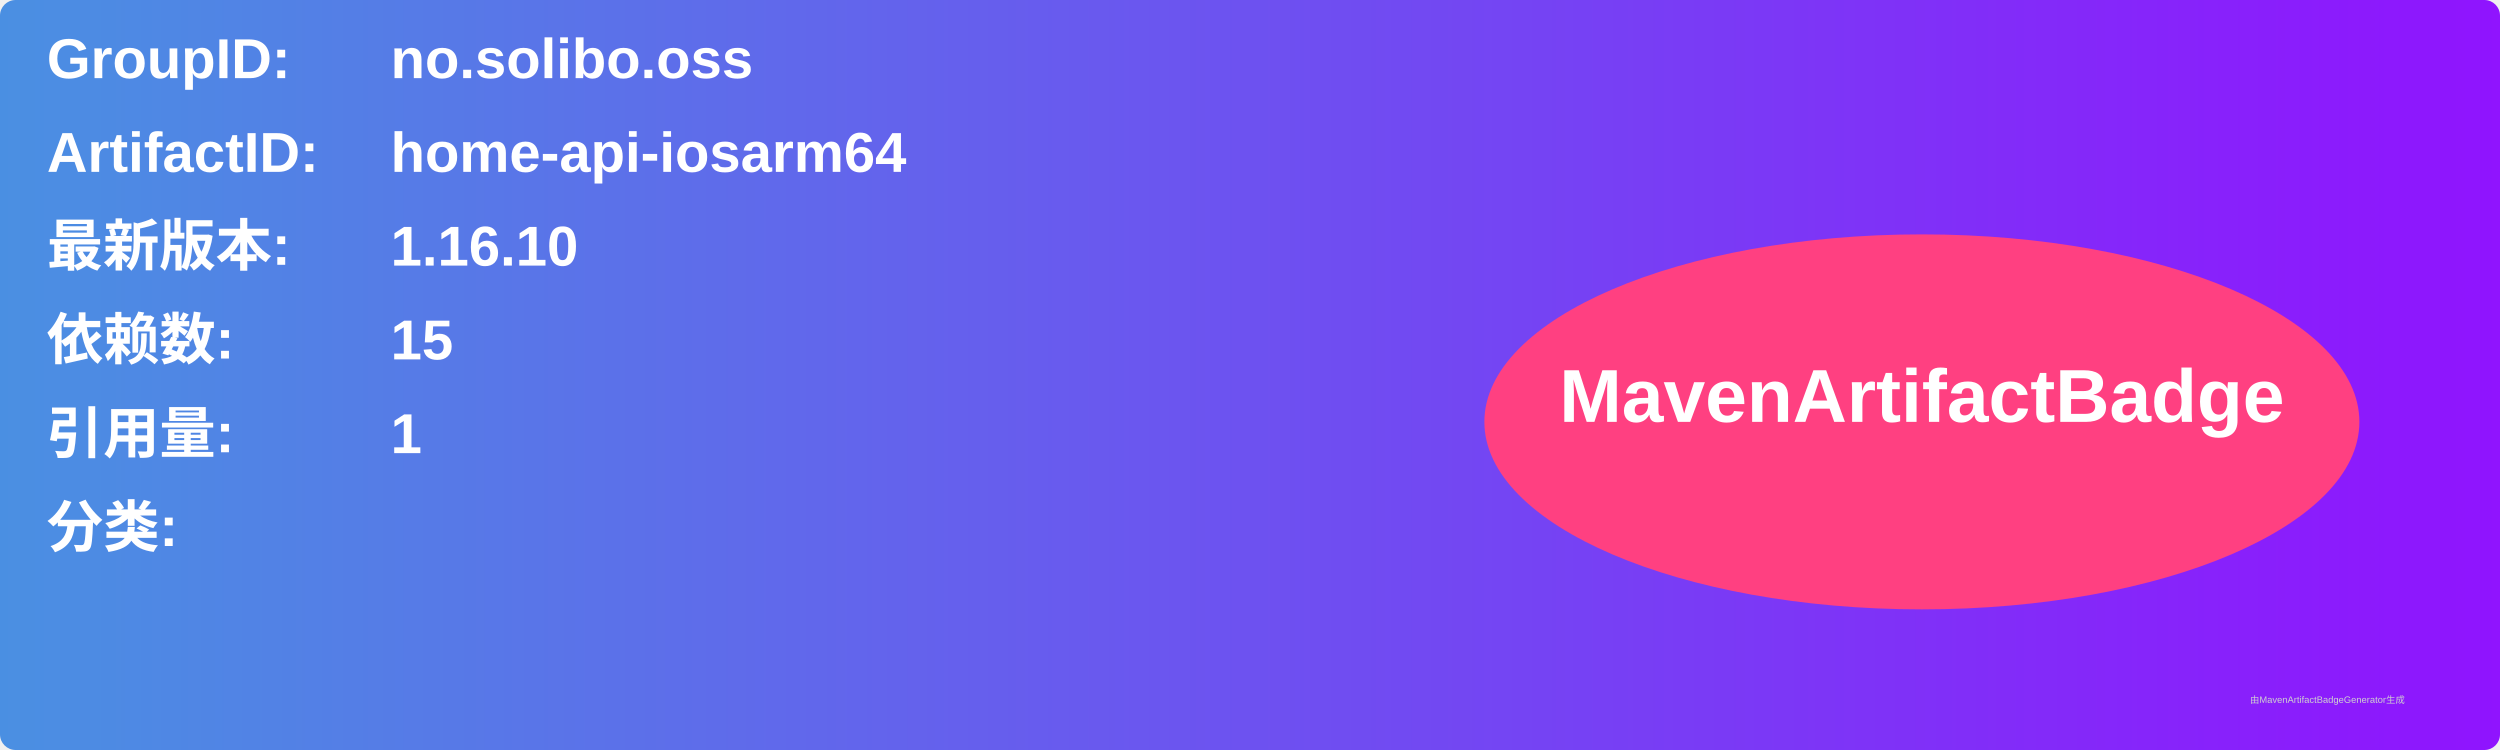
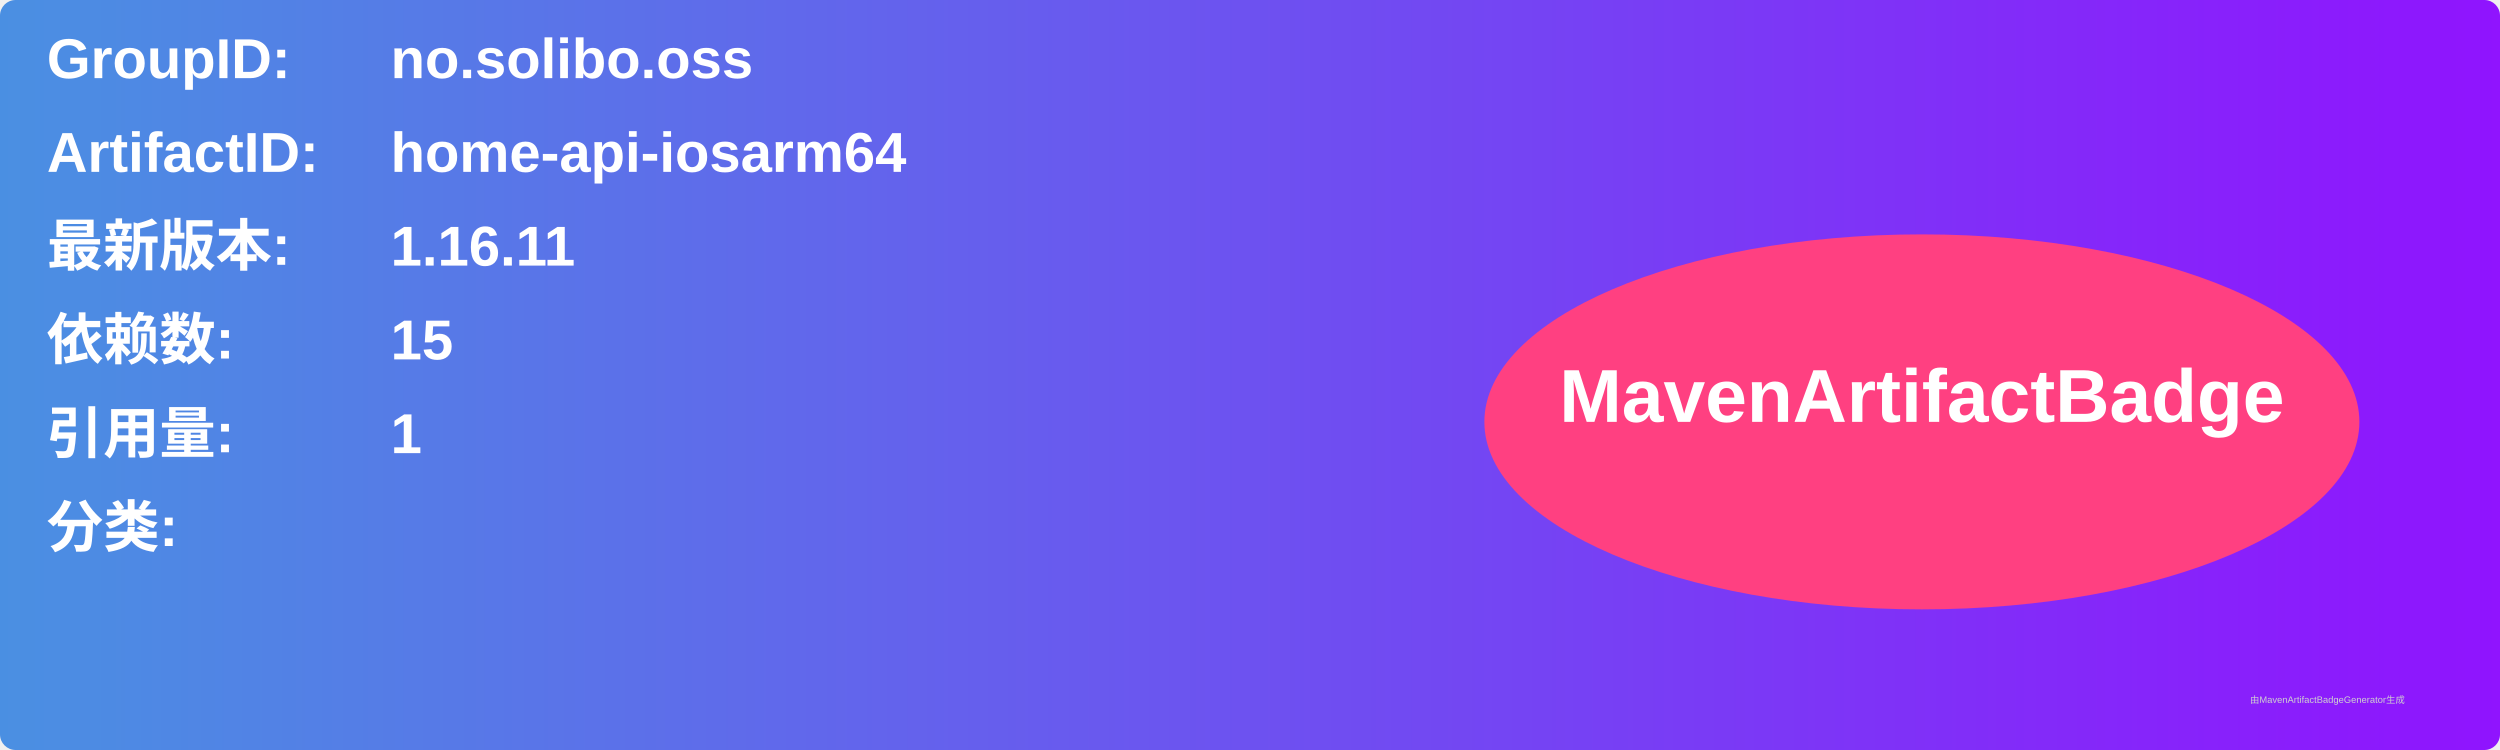
<svg xmlns="http://www.w3.org/2000/svg" width="800" height="240" viewBox="0 0 800 240">
  <linearGradient id="grad" x1="0%" y1="0%" x2="100%" y2="0%">
    <stop offset="0%" stop-color="#4a90e2" />
    <stop offset="100%" stop-color="#9013fe" />
  </linearGradient>
  <rect width="100%" height="100%" rx="5" ry="5" fill="url(#grad)" />
  <g transform="translate(15, 15)">
    <text x="0" y="10" font-family="Arial" font-size="18" fill="white" font-weight="bold" width="260">GroupID:</text>
    <text x="110" y="10" font-family="Arial" font-size="18" fill="white" font-weight="bold" width="460">no.solibo.oss</text>
    <text x="0" y="40" font-family="Arial" font-size="18" fill="white" font-weight="bold" width="260">ArtifactID:</text>
    <text x="110" y="40" font-family="Arial" font-size="18" fill="white" font-weight="bold" width="460">home-api-iosarm64</text>
    <text x="0" y="70" font-family="Arial" font-size="18" fill="white" font-weight="bold">最新版本:</text>
    <text x="110" y="70" font-family="Arial" font-size="18" fill="white" font-weight="bold">
-       <tspan font-weight="bold">1.16.10</tspan>
+       <tspan font-weight="bold">1.16.11</tspan>
    </text>
    <text x="0" y="100" font-family="Arial" font-size="18" fill="white" font-weight="bold">依赖数: </text>
    <text x="110" y="100" font-family="Arial" font-size="18" fill="white">
      <tspan font-weight="bold">15</tspan>
    </text>
    <text x="0" y="130" font-family="Arial" font-size="18" fill="white" font-weight="bold">引用量: </text>
    <text x="110" y="130" font-family="Arial" font-size="18" fill="white">
      <tspan font-weight="bold">1</tspan>
    </text>
    <text x="0" y="160" font-family="Arial" font-size="18" fill="white" font-weight="bold">分类:</text>
    <text x="10" y="190" font-family="Arial" font-size="10" fill="white">
      <tspan font-weight="bold" />
    </text>
    <ellipse cx="600" cy="120" rx="140" ry="60" fill="#ff4081" />
    <text x="600" y="120" text-anchor="middle" font-family="Arial" font-size="24" fill="white" font-weight="bold">MavenArtifactBadge</text>
  </g>
  <text x="720" y="225" font-family="Arial" font-size="3" fill="#d0d0d0">由MavenArtifactBadgeGenerator生成</text>
</svg>
